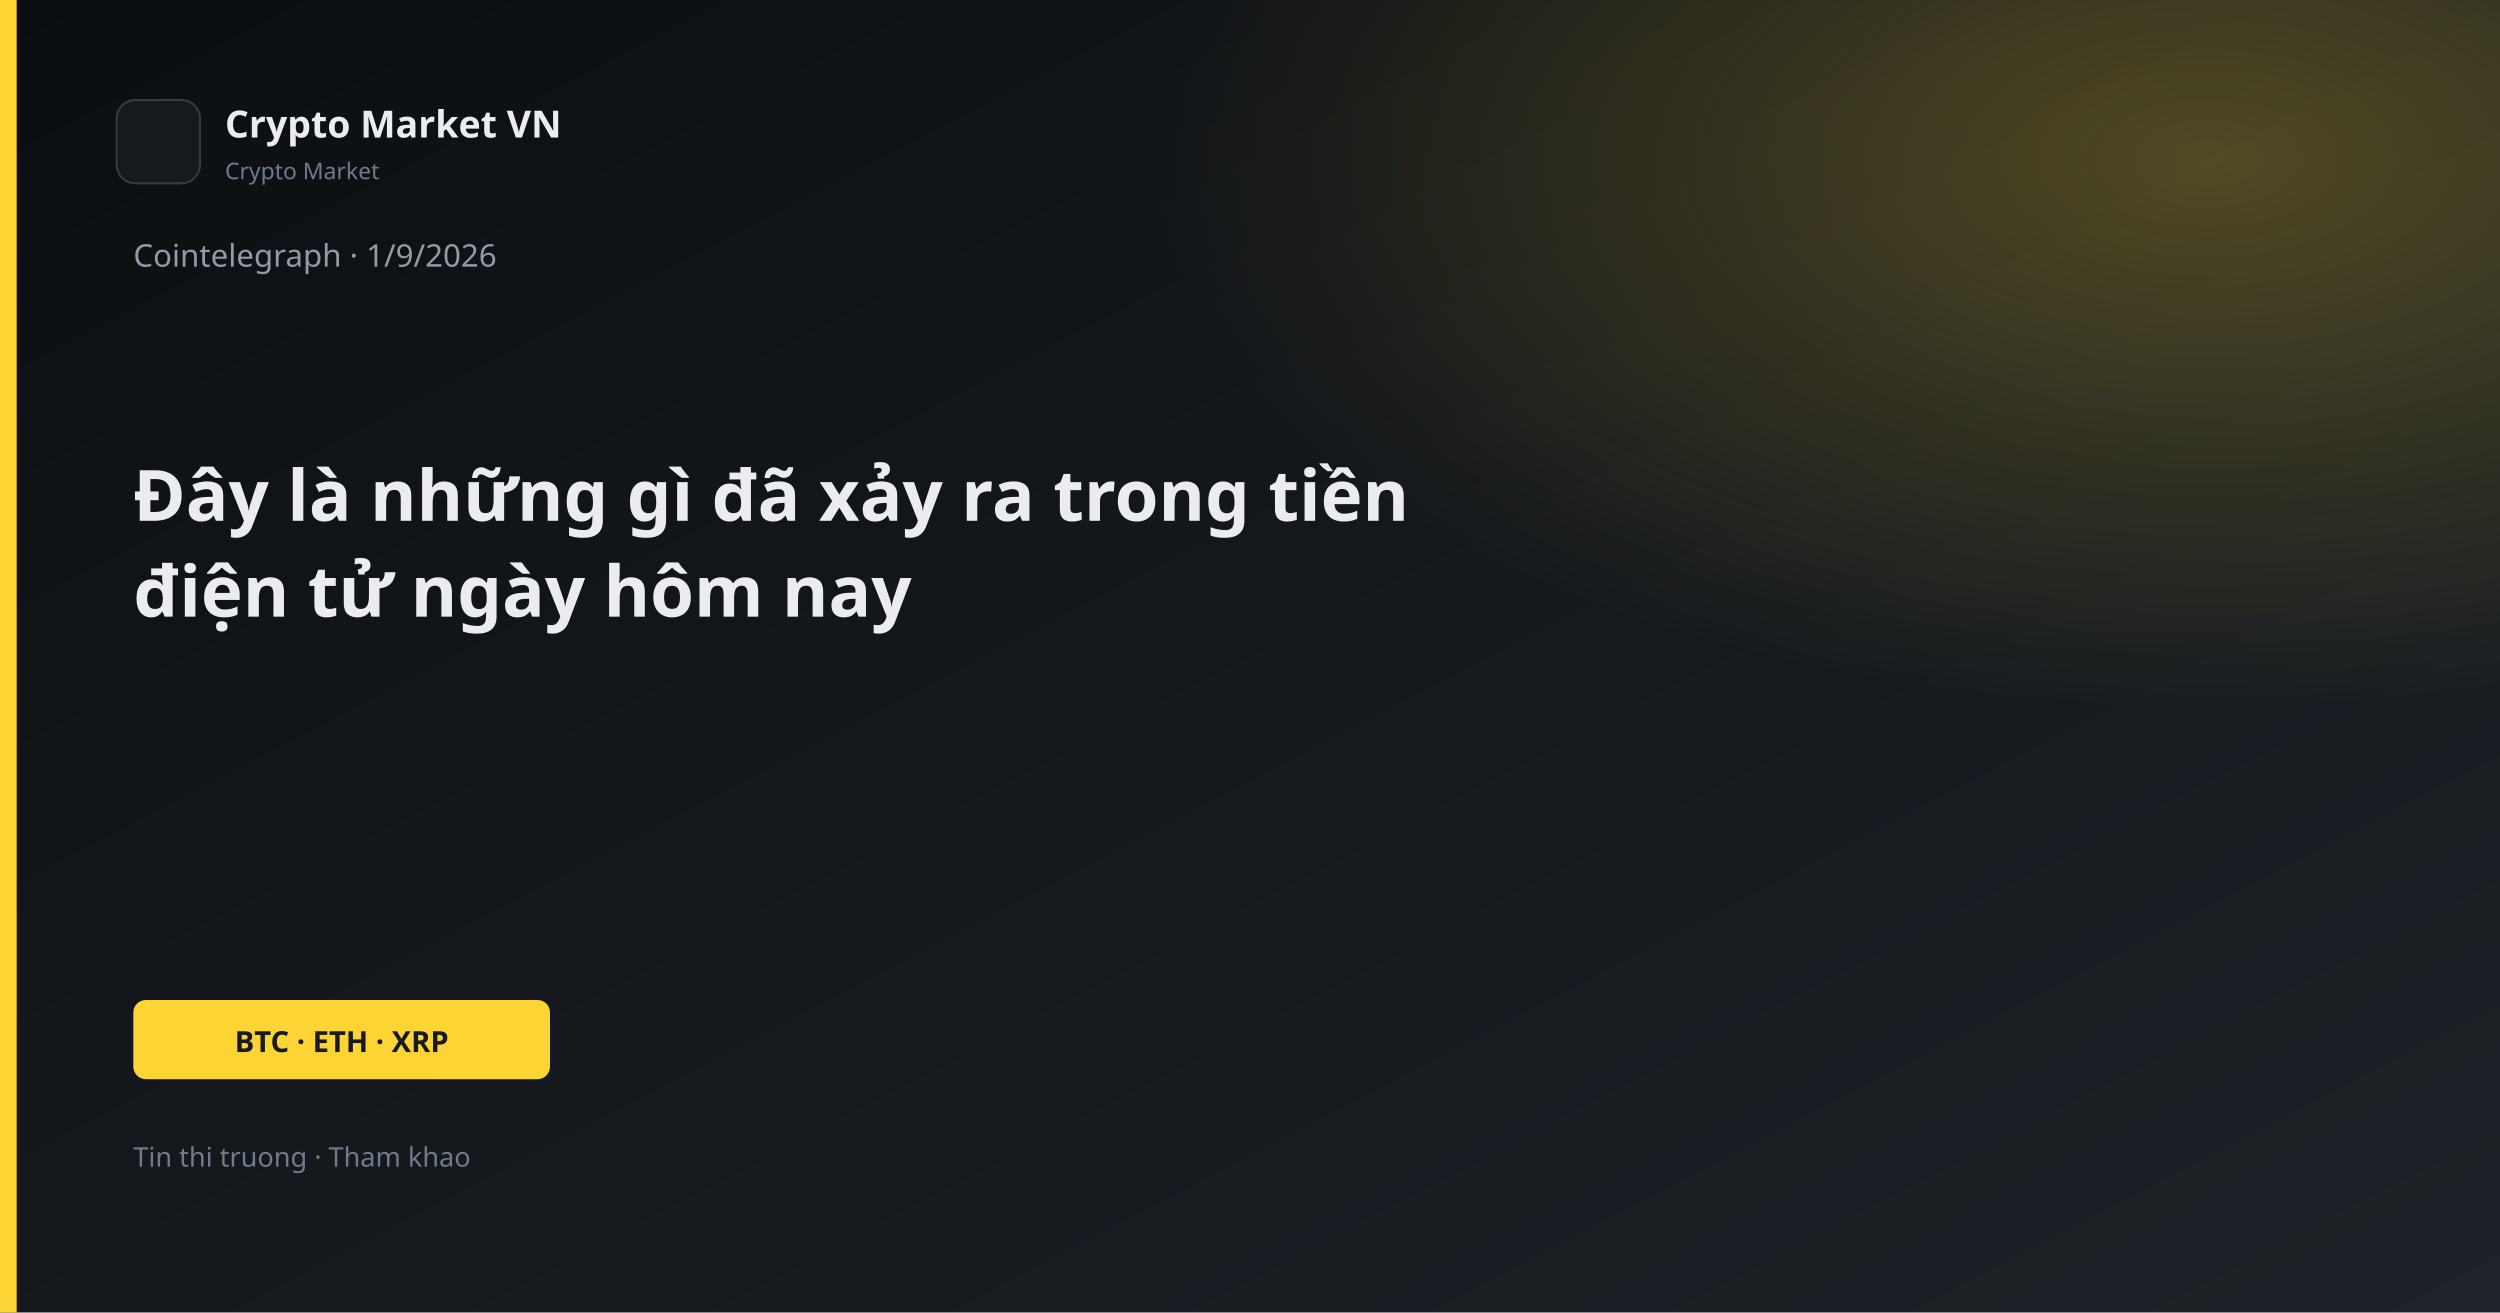
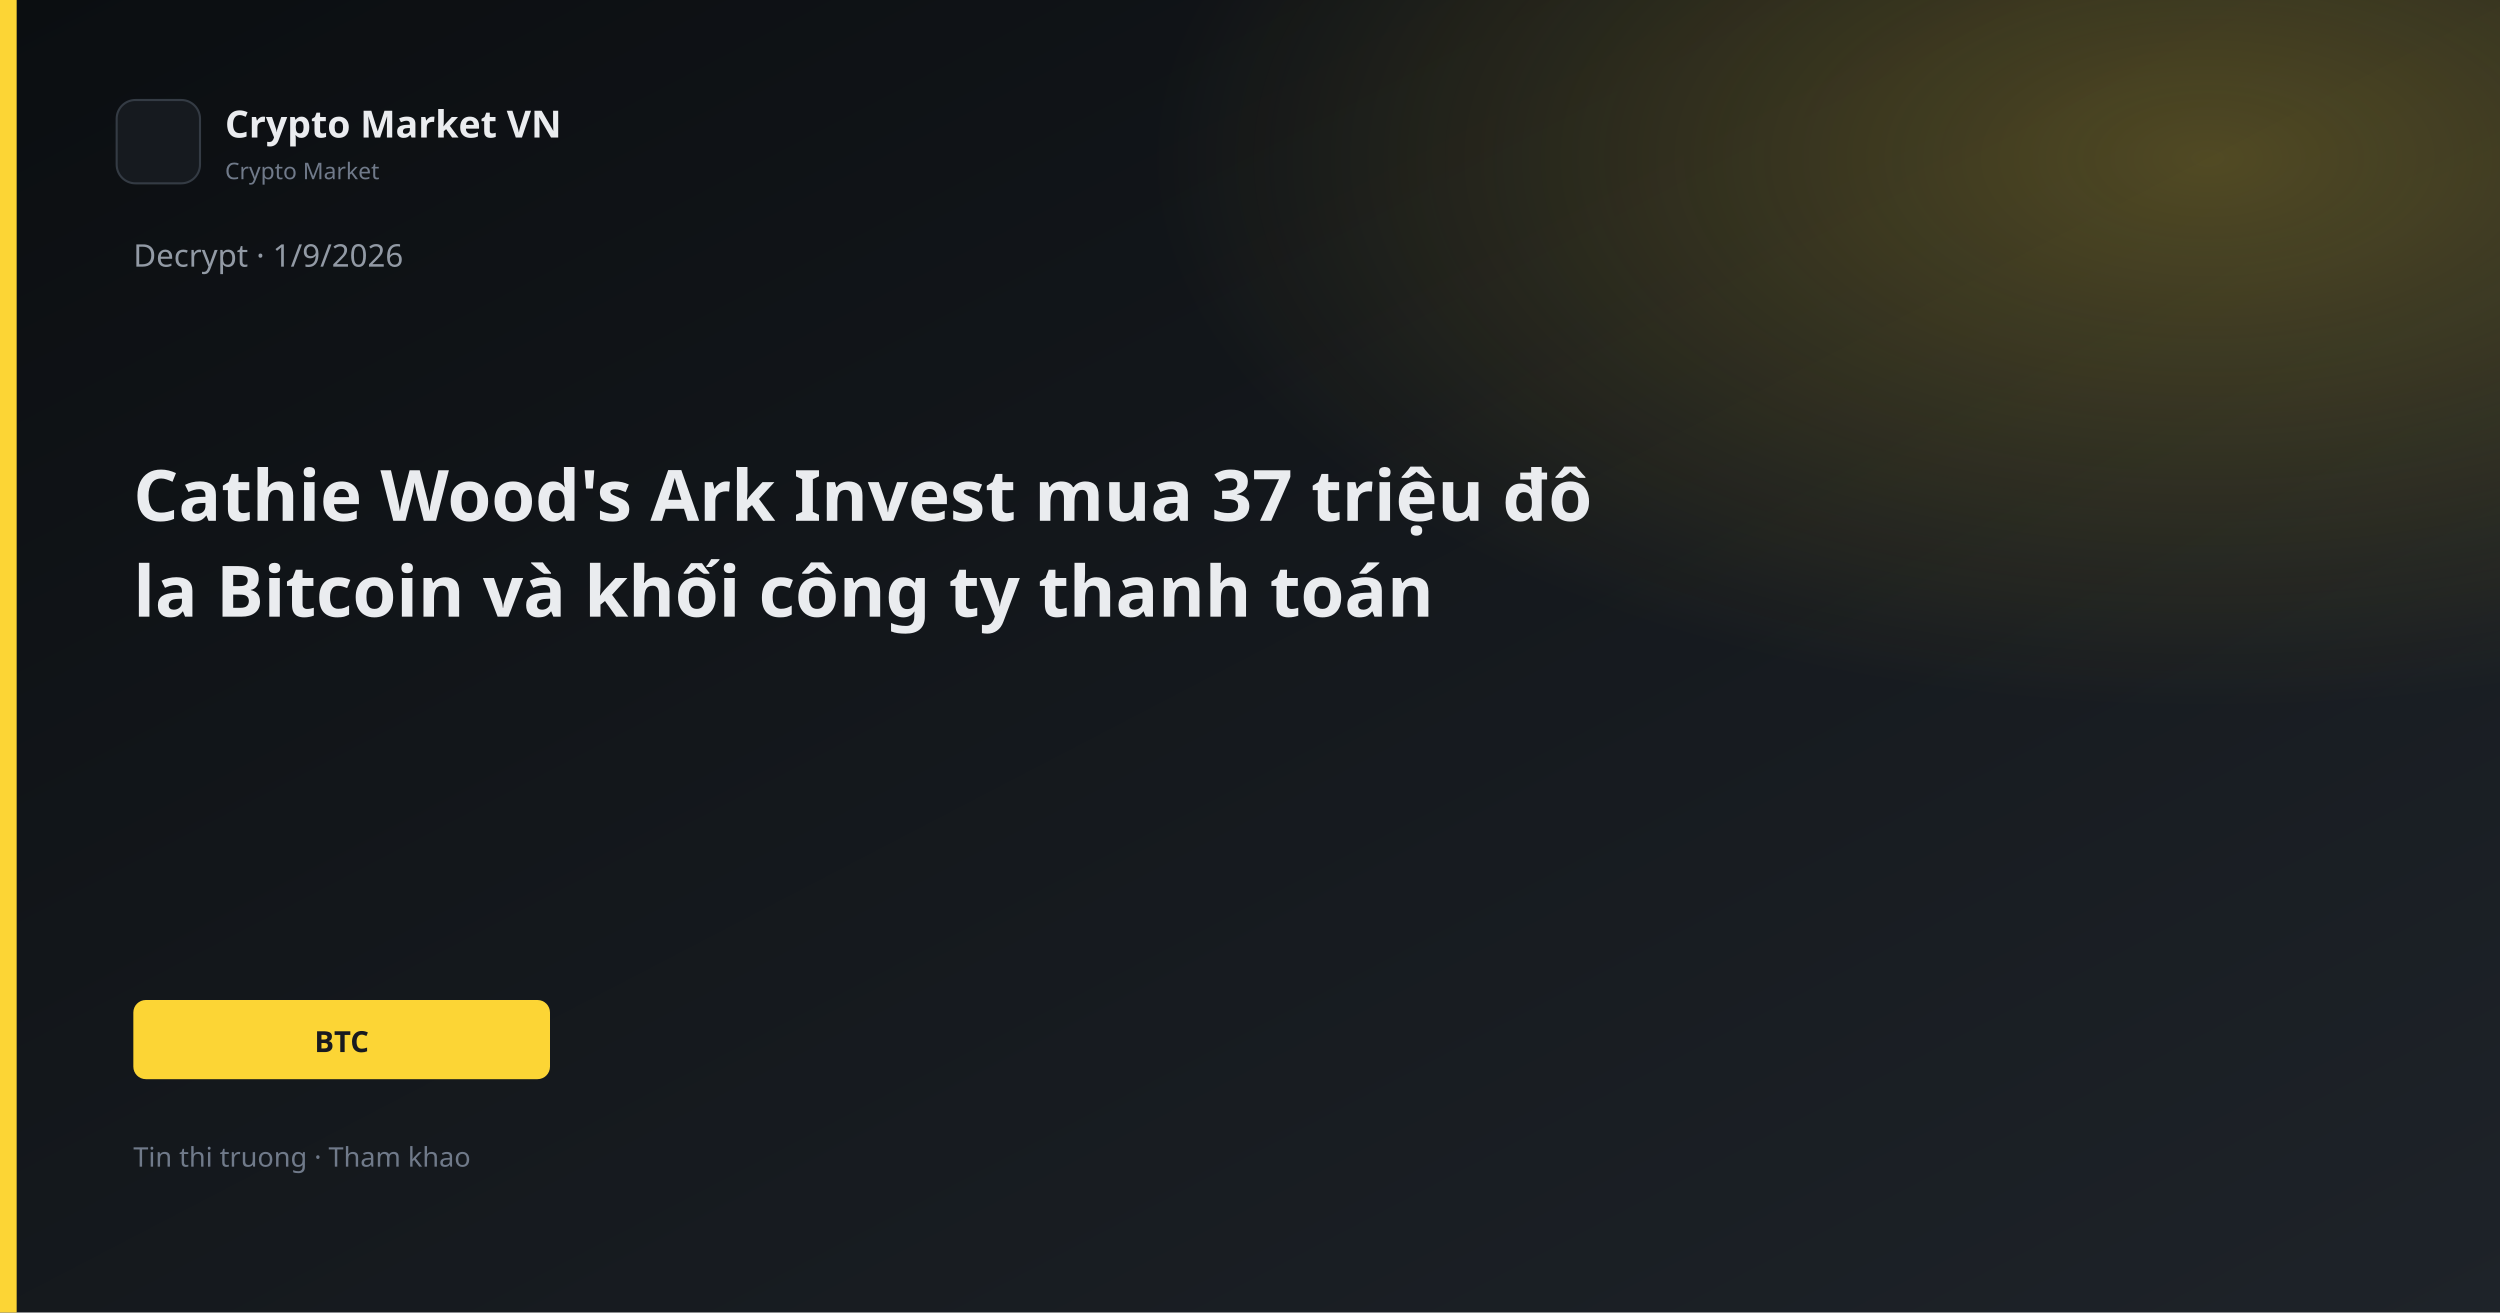
<svg xmlns="http://www.w3.org/2000/svg" width="1200" height="630" viewBox="0 0 1200 630">
  <defs>
    <linearGradient id="bg" x1="0" y1="0" x2="1" y2="1">
      <stop offset="0%" stop-color="#0B0E11" />
      <stop offset="100%" stop-color="#1E2329" />
    </linearGradient>
    <linearGradient id="gold" x1="0" y1="0" x2="1" y2="1">
      <stop stop-color="#FCD535" />
      <stop offset="1" stop-color="#F0B90B" />
    </linearGradient>
    <radialGradient id="glow" cx="88%" cy="12%" r="42%">
      <stop offset="0%" stop-color="#FCD535" stop-opacity="0.26" />
      <stop offset="100%" stop-color="#FCD535" stop-opacity="0" />
    </radialGradient>
  </defs>
  <rect width="1200" height="630" fill="url(#bg)" />
  <rect width="1200" height="630" fill="url(#glow)" />
  <rect x="0" y="0" width="8" height="630" fill="#FCD535" />
  <rect x="56" y="48" width="40" height="40" rx="9" fill="#161A1F" stroke="#343B44" />
  <text x="108" y="66" fill="#EAECEF" font-family="Segoe UI, system-ui, sans-serif" font-size="18" font-weight="600">Crypto Market VN</text>
  <text x="108" y="86" fill="#707A8A" font-family="Segoe UI, system-ui, sans-serif" font-size="11">Crypto Market</text>
-   <text x="64" y="128" fill="#929AA5" font-family="Segoe UI, system-ui, sans-serif" font-size="15">Cointelegraph · 1/9/2026</text>
-   <text x="64" y="250" fill="#EAECEF" font-family="Segoe UI, system-ui, sans-serif" font-size="34" font-weight="700">Đây là những gì đã xảy ra trong tiền</text>
-   <text x="64" y="296" fill="#EAECEF" font-family="Segoe UI, system-ui, sans-serif" font-size="34" font-weight="700">điện tử ngày hôm nay</text>
+   <text x="64" y="128" fill="#929AA5" font-family="Segoe UI, system-ui, sans-serif" font-size="15">Decrypt · 1/9/2026</text>
+   <text x="64" y="250" fill="#EAECEF" font-family="Segoe UI, system-ui, sans-serif" font-size="34" font-weight="700">Cathie Wood's Ark Invest mua 37 triệu đô</text>
+   <text x="64" y="296" fill="#EAECEF" font-family="Segoe UI, system-ui, sans-serif" font-size="34" font-weight="700">la Bitcoin và khối công ty thanh toán</text>
  <rect x="64" y="480" width="200" height="38" rx="6" fill="#FCD535" />
-   <text x="164" y="505" text-anchor="middle" fill="#181A20" font-family="Segoe UI, system-ui, sans-serif" font-size="14" font-weight="700">BTC · ETH · XRP</text>
+   <text x="164" y="505" text-anchor="middle" fill="#181A20" font-family="Segoe UI, system-ui, sans-serif" font-size="14" font-weight="700">BTC</text>
  <text x="64" y="560" fill="#707A8A" font-family="Segoe UI, system-ui, sans-serif" font-size="13">Tin thi truong · Tham khao</text>
</svg>
